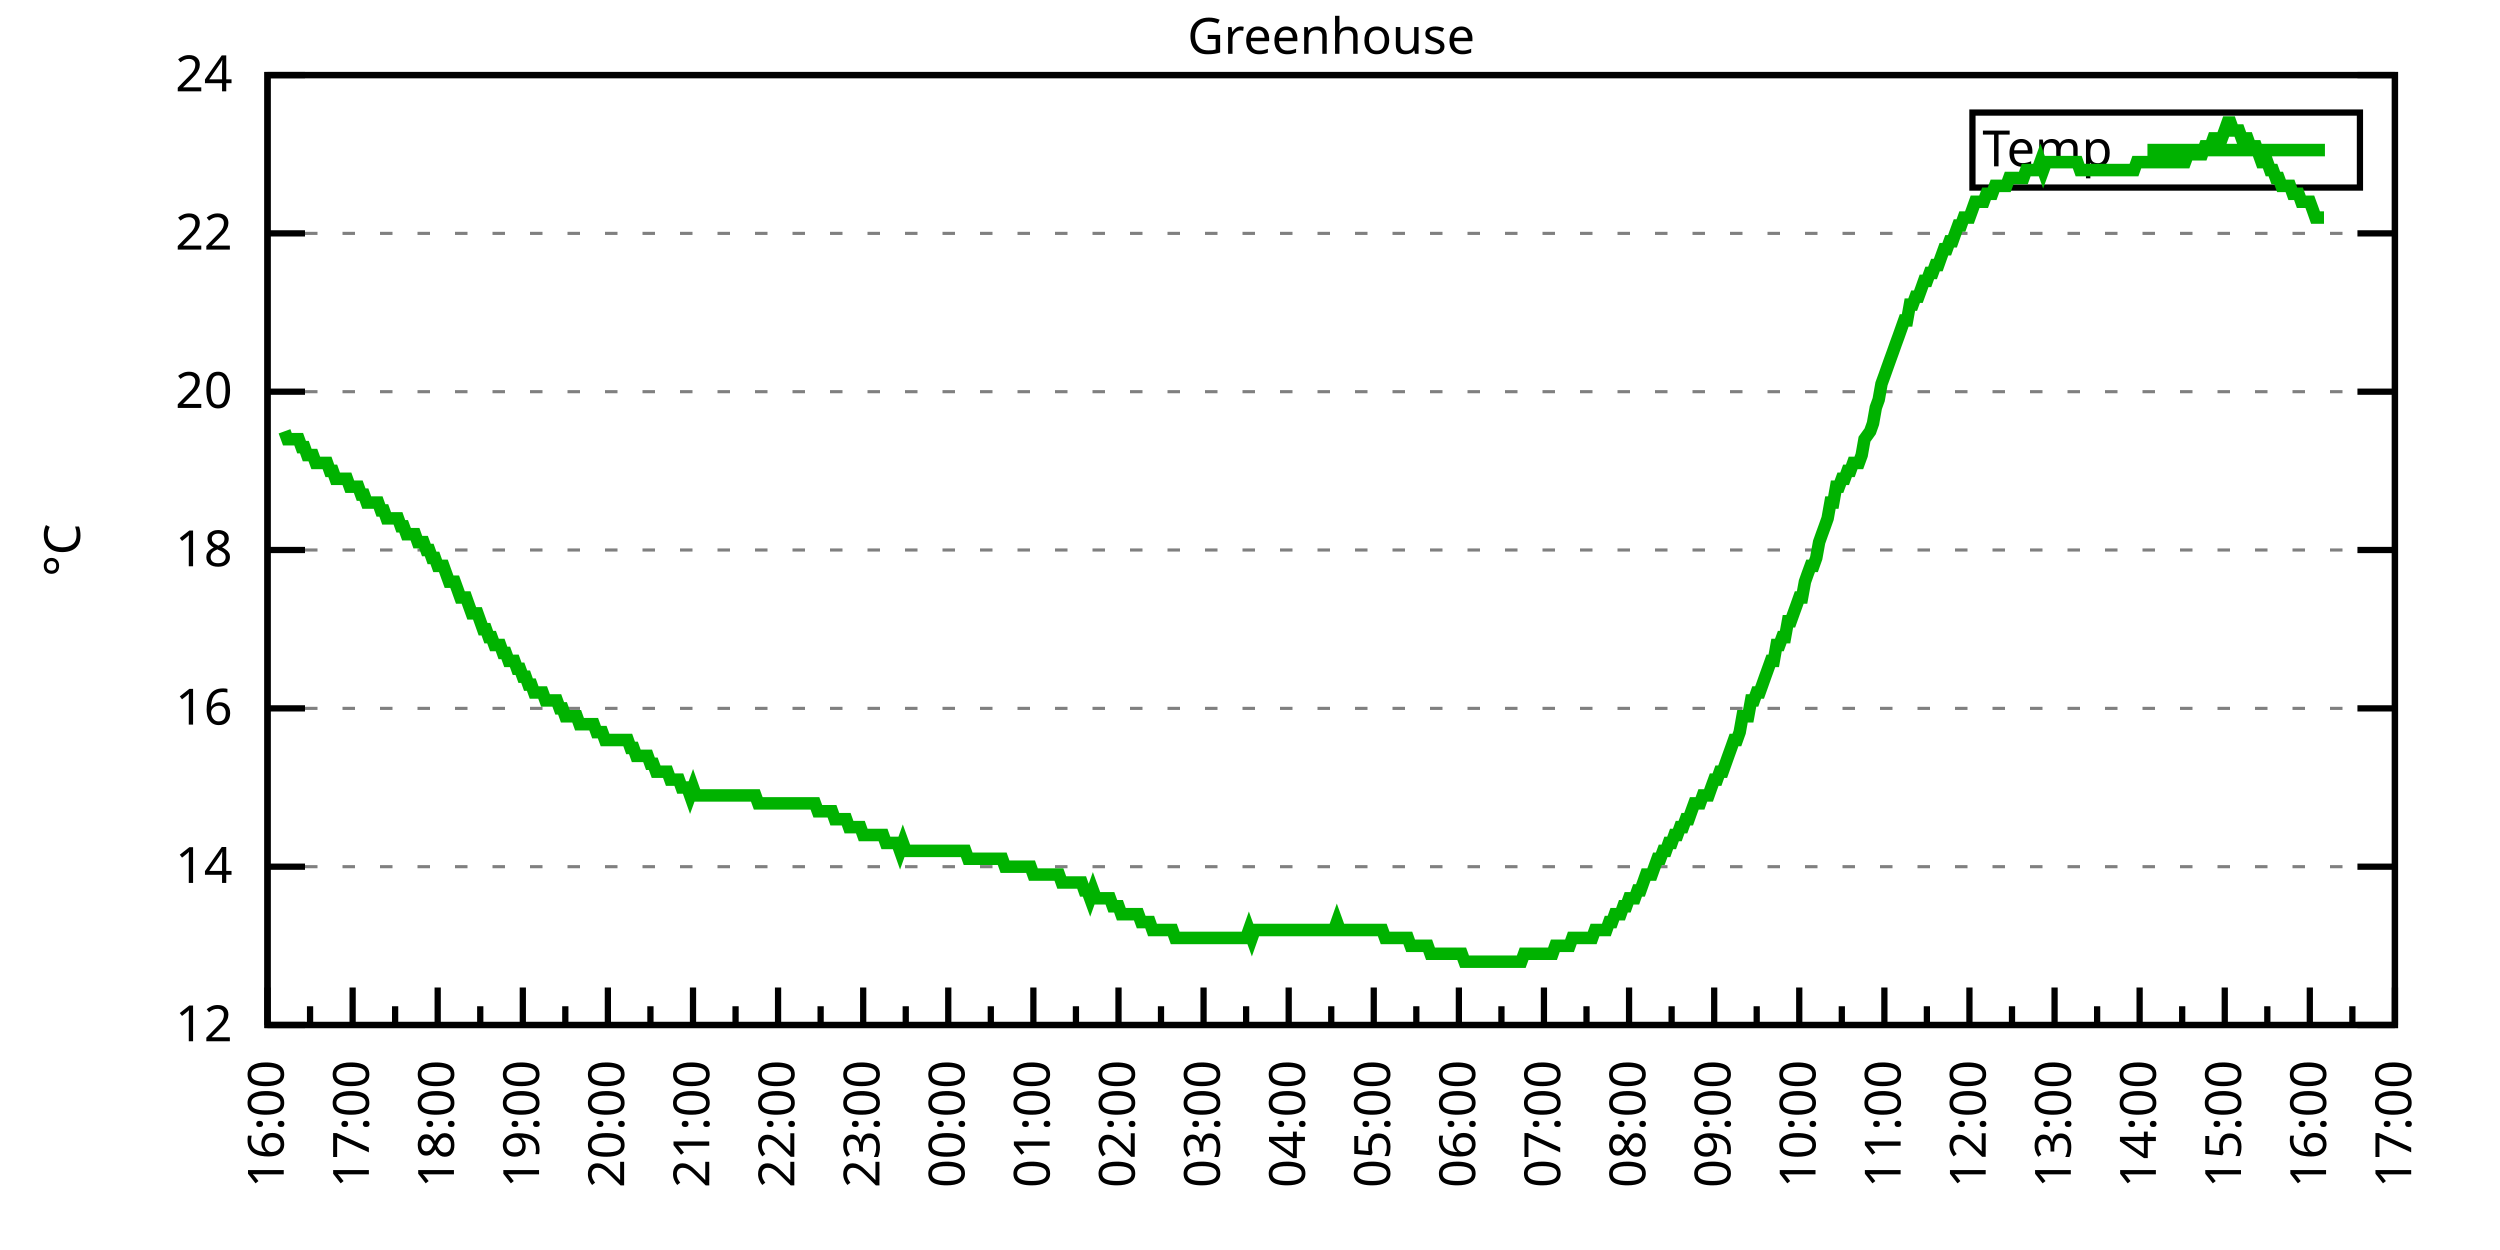
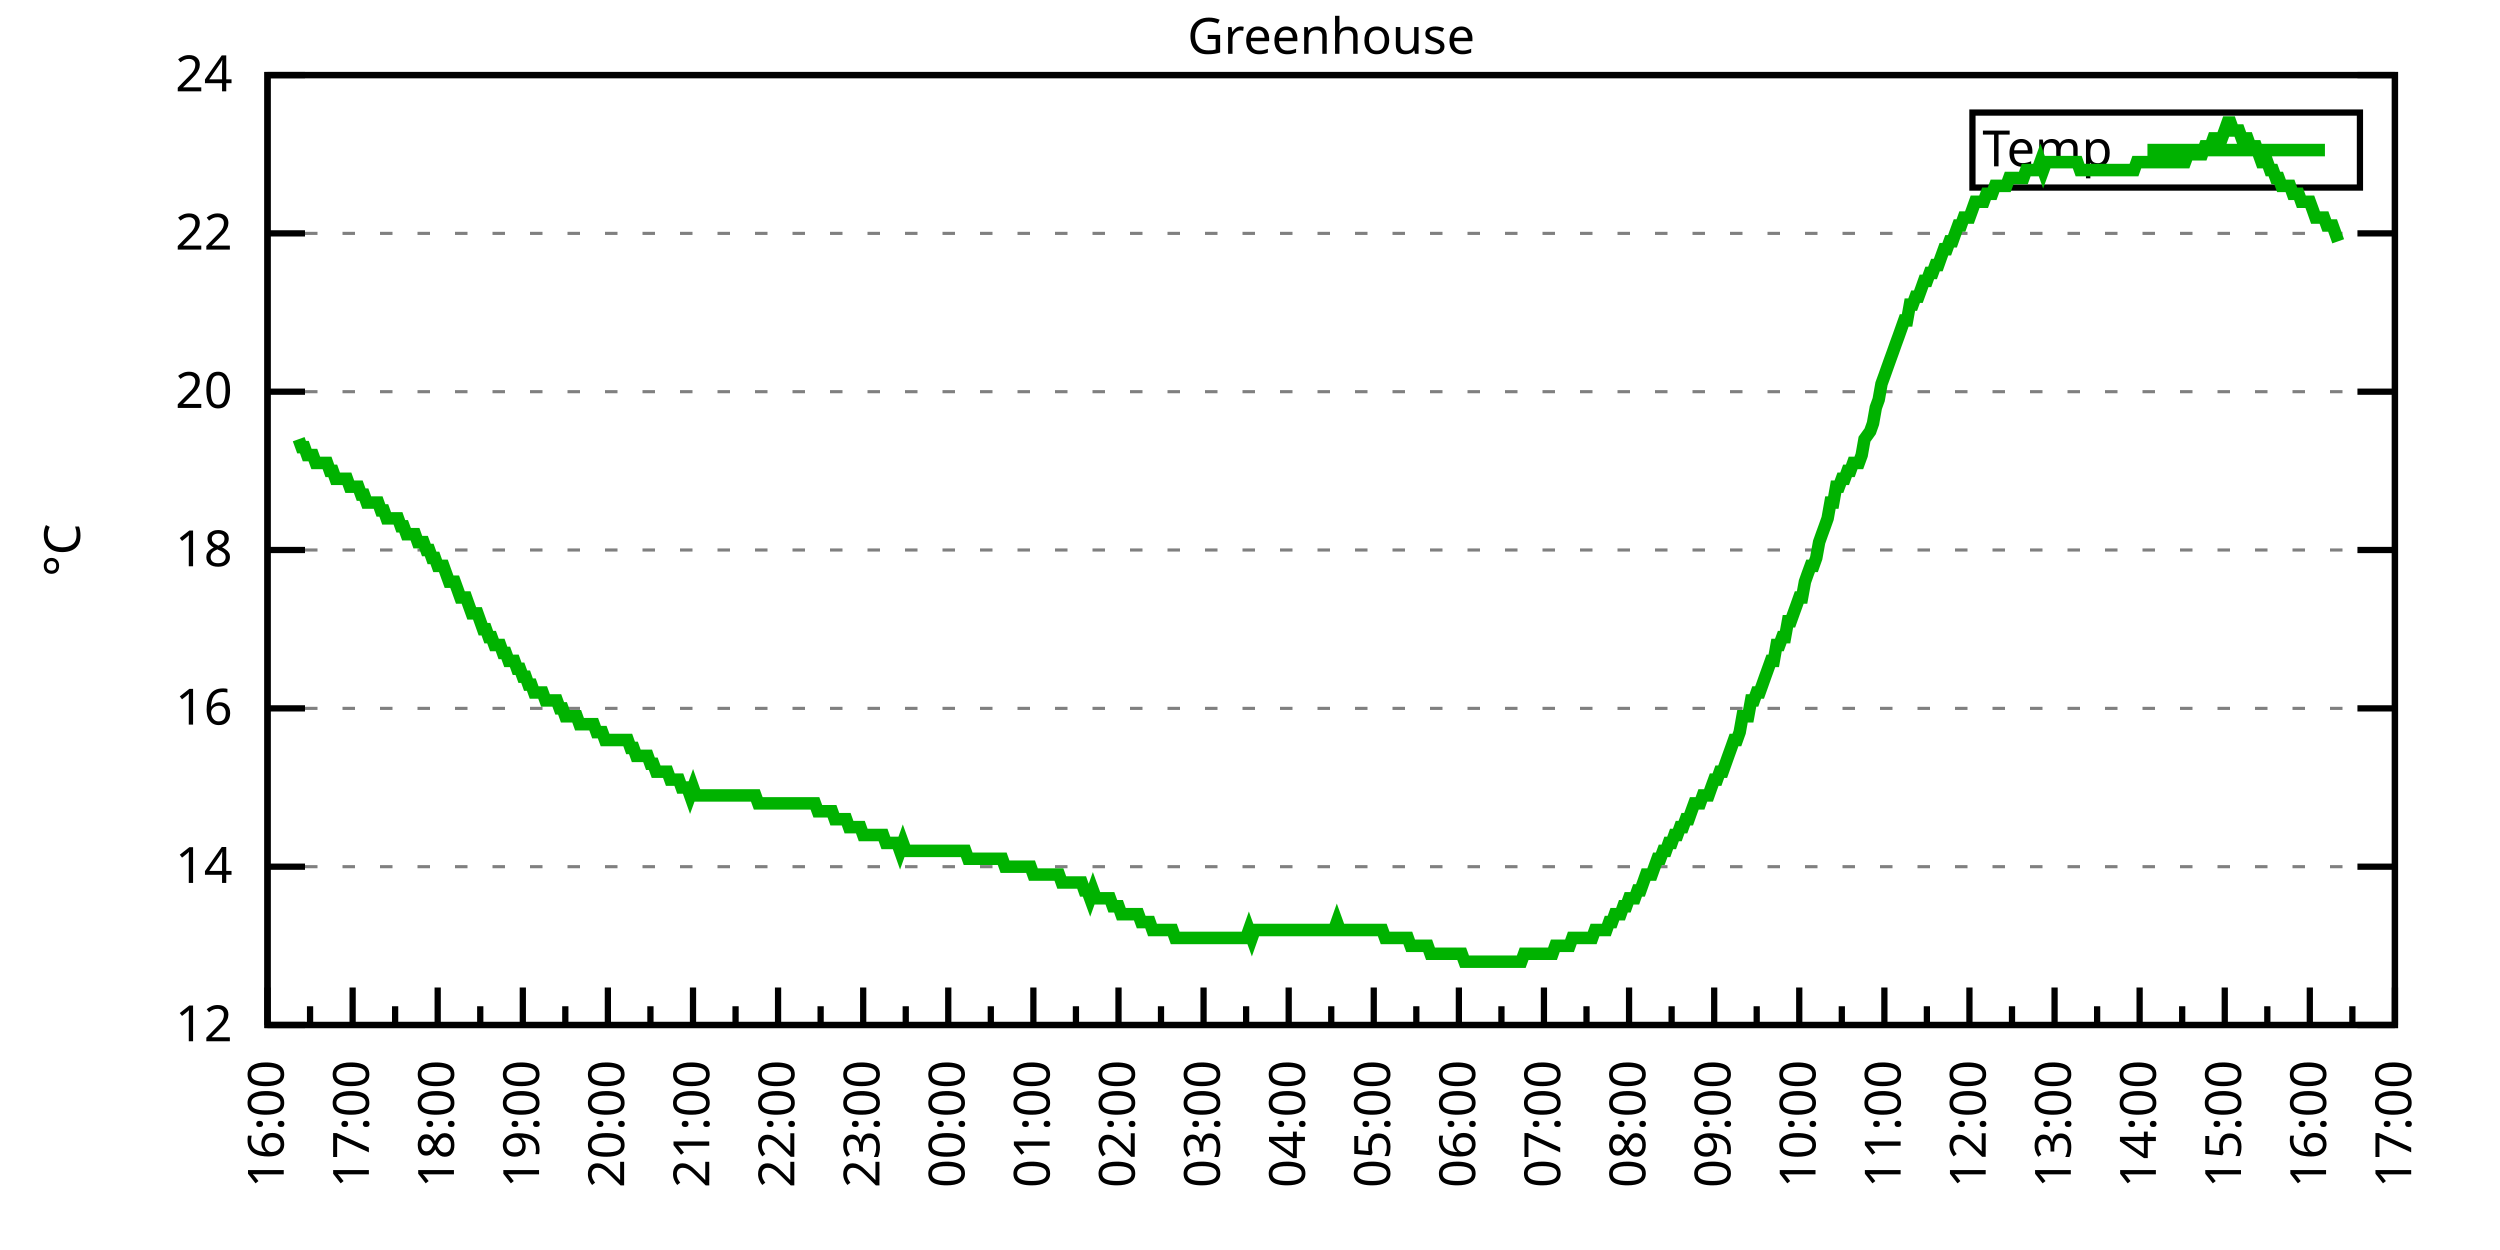
<svg xmlns="http://www.w3.org/2000/svg" xmlns:xlink="http://www.w3.org/1999/xlink" width="400" height="200" viewBox="0 0 400 200">
  <g id="gnuplot_canvas">
    <rect x="0" y="0" width="400" height="200" fill="none" />
    <defs>
      <circle id="gpDot" r="0.5" stroke-width="0.5" stroke="currentColor" />
      <path id="gpPt0" stroke-width="0.333" stroke="currentColor" d="M-1,0 h2 M0,-1 v2" />
      <path id="gpPt1" stroke-width="0.333" stroke="currentColor" d="M-1,-1 L1,1 M1,-1 L-1,1" />
      <path id="gpPt2" stroke-width="0.333" stroke="currentColor" d="M-1,0 L1,0 M0,-1 L0,1 M-1,-1 L1,1 M-1,1 L1,-1" />
      <rect id="gpPt3" stroke-width="0.333" stroke="currentColor" x="-1" y="-1" width="2" height="2" />
      <rect id="gpPt4" stroke-width="0.333" stroke="currentColor" fill="currentColor" x="-1" y="-1" width="2" height="2" />
      <circle id="gpPt5" stroke-width="0.333" stroke="currentColor" cx="0" cy="0" r="1" />
      <use xlink:href="#gpPt5" id="gpPt6" fill="currentColor" stroke="none" />
      <path id="gpPt7" stroke-width="0.333" stroke="currentColor" d="M0,-1.33 L-1.33,0.67 L1.33,0.67 z" />
      <use xlink:href="#gpPt7" id="gpPt8" fill="currentColor" stroke="none" />
      <use xlink:href="#gpPt7" id="gpPt9" stroke="currentColor" transform="rotate(180)" />
      <use xlink:href="#gpPt9" id="gpPt10" fill="currentColor" stroke="none" />
      <use xlink:href="#gpPt3" id="gpPt11" stroke="currentColor" transform="rotate(45)" />
      <use xlink:href="#gpPt11" id="gpPt12" fill="currentColor" stroke="none" />
      <path id="gpPt13" stroke-width="0.333" stroke="currentColor" d="M0,1.330 L1.265,0.411 L0.782,-1.067 L-0.782,-1.076 L-1.265,0.411 z" />
      <use xlink:href="#gpPt13" id="gpPt14" fill="currentColor" stroke="none" />
      <filter id="textbox" filterUnits="objectBoundingBox" x="0" y="0" height="1" width="1">
        <feFlood flood-color="white" flood-opacity="1" result="bgnd" />
        <feComposite in="SourceGraphic" in2="bgnd" operator="atop" />
      </filter>
      <filter id="greybox" filterUnits="objectBoundingBox" x="0" y="0" height="1" width="1">
        <feFlood flood-color="lightgrey" flood-opacity="1" result="grey" />
        <feComposite in="SourceGraphic" in2="grey" operator="atop" />
      </filter>
    </defs>
    <g fill="none" color="white" stroke="currentColor" stroke-width="1.00" stroke-linecap="butt" stroke-linejoin="miter">
</g>
    <g fill="none" color="black" stroke="currentColor" stroke-width="1.00" stroke-linecap="butt" stroke-linejoin="miter">
      <g stroke="none" shape-rendering="crispEdges">
        <polygon fill="rgb(255, 255, 255)" points="42.80,164.00 383.18,164.00 383.18,12.02 42.80,12.02 " />
      </g>
    </g>
    <g fill="none" color="black" stroke="currentColor" stroke-width="1.00" stroke-linecap="butt" stroke-linejoin="miter">
</g>
    <g fill="none" color="black" stroke="black" stroke-width="0.50" stroke-linecap="butt" stroke-linejoin="miter">
</g>
    <g fill="none" color="gray" stroke="currentColor" stroke-width="0.50" stroke-linecap="butt" stroke-linejoin="miter">
      <path stroke="gray" stroke-dasharray="2,4" class="gridline" d="M42.80,164.00 L383.19,164.00  " />
    </g>
    <g fill="none" color="gray" stroke="gray" stroke-width="1.00" stroke-linecap="butt" stroke-linejoin="miter">
</g>
    <g fill="none" color="black" stroke="currentColor" stroke-width="1.00" stroke-linecap="butt" stroke-linejoin="miter">
      <path stroke="black" d="M42.80,164.00 L48.80,164.00 M383.19,164.00 L377.19,164.00  " />
      <g transform="translate(37.20,166.60)" stroke="none" fill="black" font-family="Sans" font-size="8.00" text-anchor="end">
        <text>
          <tspan font-family="Sans"> 12</tspan>
        </text>
      </g>
    </g>
    <g fill="none" color="black" stroke="currentColor" stroke-width="1.00" stroke-linecap="butt" stroke-linejoin="miter">
</g>
    <g fill="none" color="black" stroke="black" stroke-width="0.50" stroke-linecap="butt" stroke-linejoin="miter">
</g>
    <g fill="none" color="gray" stroke="currentColor" stroke-width="0.50" stroke-linecap="butt" stroke-linejoin="miter">
      <path stroke="gray" stroke-dasharray="2,4" class="gridline" d="M42.80,138.67 L383.19,138.67  " />
    </g>
    <g fill="none" color="gray" stroke="gray" stroke-width="1.00" stroke-linecap="butt" stroke-linejoin="miter">
</g>
    <g fill="none" color="black" stroke="currentColor" stroke-width="1.00" stroke-linecap="butt" stroke-linejoin="miter">
      <path stroke="black" d="M42.80,138.67 L48.80,138.67 M383.19,138.67 L377.19,138.67  " />
      <g transform="translate(37.20,141.27)" stroke="none" fill="black" font-family="Sans" font-size="8.00" text-anchor="end">
        <text>
          <tspan font-family="Sans"> 14</tspan>
        </text>
      </g>
    </g>
    <g fill="none" color="black" stroke="currentColor" stroke-width="1.00" stroke-linecap="butt" stroke-linejoin="miter">
</g>
    <g fill="none" color="black" stroke="black" stroke-width="0.50" stroke-linecap="butt" stroke-linejoin="miter">
</g>
    <g fill="none" color="gray" stroke="currentColor" stroke-width="0.50" stroke-linecap="butt" stroke-linejoin="miter">
      <path stroke="gray" stroke-dasharray="2,4" class="gridline" d="M42.80,113.34 L383.19,113.34  " />
    </g>
    <g fill="none" color="gray" stroke="gray" stroke-width="1.00" stroke-linecap="butt" stroke-linejoin="miter">
</g>
    <g fill="none" color="black" stroke="currentColor" stroke-width="1.00" stroke-linecap="butt" stroke-linejoin="miter">
      <path stroke="black" d="M42.80,113.34 L48.80,113.34 M383.19,113.34 L377.19,113.34  " />
      <g transform="translate(37.20,115.94)" stroke="none" fill="black" font-family="Sans" font-size="8.00" text-anchor="end">
        <text>
          <tspan font-family="Sans"> 16</tspan>
        </text>
      </g>
    </g>
    <g fill="none" color="black" stroke="currentColor" stroke-width="1.00" stroke-linecap="butt" stroke-linejoin="miter">
</g>
    <g fill="none" color="black" stroke="black" stroke-width="0.50" stroke-linecap="butt" stroke-linejoin="miter">
</g>
    <g fill="none" color="gray" stroke="currentColor" stroke-width="0.50" stroke-linecap="butt" stroke-linejoin="miter">
      <path stroke="gray" stroke-dasharray="2,4" class="gridline" d="M42.80,88.00 L383.19,88.00  " />
    </g>
    <g fill="none" color="gray" stroke="gray" stroke-width="1.00" stroke-linecap="butt" stroke-linejoin="miter">
</g>
    <g fill="none" color="black" stroke="currentColor" stroke-width="1.00" stroke-linecap="butt" stroke-linejoin="miter">
      <path stroke="black" d="M42.80,88.00 L48.80,88.00 M383.19,88.00 L377.19,88.00  " />
      <g transform="translate(37.20,90.60)" stroke="none" fill="black" font-family="Sans" font-size="8.00" text-anchor="end">
        <text>
          <tspan font-family="Sans"> 18</tspan>
        </text>
      </g>
    </g>
    <g fill="none" color="black" stroke="currentColor" stroke-width="1.00" stroke-linecap="butt" stroke-linejoin="miter">
</g>
    <g fill="none" color="black" stroke="black" stroke-width="0.50" stroke-linecap="butt" stroke-linejoin="miter">
</g>
    <g fill="none" color="gray" stroke="currentColor" stroke-width="0.50" stroke-linecap="butt" stroke-linejoin="miter">
      <path stroke="gray" stroke-dasharray="2,4" class="gridline" d="M42.80,62.67 L383.19,62.67  " />
    </g>
    <g fill="none" color="gray" stroke="gray" stroke-width="1.00" stroke-linecap="butt" stroke-linejoin="miter">
</g>
    <g fill="none" color="black" stroke="currentColor" stroke-width="1.00" stroke-linecap="butt" stroke-linejoin="miter">
      <path stroke="black" d="M42.80,62.67 L48.80,62.67 M383.19,62.67 L377.19,62.67  " />
      <g transform="translate(37.20,65.27)" stroke="none" fill="black" font-family="Sans" font-size="8.00" text-anchor="end">
        <text>
          <tspan font-family="Sans"> 20</tspan>
        </text>
      </g>
    </g>
    <g fill="none" color="black" stroke="currentColor" stroke-width="1.00" stroke-linecap="butt" stroke-linejoin="miter">
</g>
    <g fill="none" color="black" stroke="black" stroke-width="0.50" stroke-linecap="butt" stroke-linejoin="miter">
</g>
    <g fill="none" color="gray" stroke="currentColor" stroke-width="0.50" stroke-linecap="butt" stroke-linejoin="miter">
      <path stroke="gray" stroke-dasharray="2,4" class="gridline" d="M42.80,37.34 L383.19,37.34  " />
    </g>
    <g fill="none" color="gray" stroke="gray" stroke-width="1.00" stroke-linecap="butt" stroke-linejoin="miter">
</g>
    <g fill="none" color="black" stroke="currentColor" stroke-width="1.00" stroke-linecap="butt" stroke-linejoin="miter">
      <path stroke="black" d="M42.80,37.34 L48.80,37.34 M383.19,37.34 L377.19,37.34  " />
      <g transform="translate(37.20,39.94)" stroke="none" fill="black" font-family="Sans" font-size="8.00" text-anchor="end">
        <text>
          <tspan font-family="Sans"> 22</tspan>
        </text>
      </g>
    </g>
    <g fill="none" color="black" stroke="currentColor" stroke-width="1.00" stroke-linecap="butt" stroke-linejoin="miter">
</g>
    <g fill="none" color="black" stroke="black" stroke-width="0.50" stroke-linecap="butt" stroke-linejoin="miter">
</g>
    <g fill="none" color="gray" stroke="currentColor" stroke-width="0.50" stroke-linecap="butt" stroke-linejoin="miter">
      <path stroke="gray" stroke-dasharray="2,4" class="gridline" d="M42.80,12.01 L383.19,12.01  " />
    </g>
    <g fill="none" color="gray" stroke="gray" stroke-width="1.00" stroke-linecap="butt" stroke-linejoin="miter">
</g>
    <g fill="none" color="black" stroke="currentColor" stroke-width="1.00" stroke-linecap="butt" stroke-linejoin="miter">
      <path stroke="black" d="M42.80,12.01 L48.80,12.01 M383.19,12.01 L377.19,12.01  " />
      <g transform="translate(37.20,14.61)" stroke="none" fill="black" font-family="Sans" font-size="8.00" text-anchor="end">
        <text>
          <tspan font-family="Sans"> 24</tspan>
        </text>
      </g>
    </g>
    <g fill="none" color="black" stroke="currentColor" stroke-width="1.00" stroke-linecap="butt" stroke-linejoin="miter">
      <path stroke="black" d="M42.80,164.00 L42.80,158.00  " />
      <g transform="translate(45.40,169.60) rotate(270)" stroke="none" fill="black" font-family="Sans" font-size="8.00" text-anchor="end">
        <text>
          <tspan font-family="Sans">16:00</tspan>
        </text>
      </g>
    </g>
    <g fill="none" color="black" stroke="currentColor" stroke-width="1.00" stroke-linecap="butt" stroke-linejoin="miter">
      <path stroke="black" d="M49.61,164.00 L49.61,161.00 M56.42,164.00 L56.42,158.00  " />
      <g transform="translate(59.02,169.60) rotate(270)" stroke="none" fill="black" font-family="Sans" font-size="8.00" text-anchor="end">
        <text>
          <tspan font-family="Sans">17:00</tspan>
        </text>
      </g>
    </g>
    <g fill="none" color="black" stroke="currentColor" stroke-width="1.00" stroke-linecap="butt" stroke-linejoin="miter">
      <path stroke="black" d="M63.22,164.00 L63.22,161.00 M70.03,164.00 L70.03,158.00  " />
      <g transform="translate(72.63,169.60) rotate(270)" stroke="none" fill="black" font-family="Sans" font-size="8.00" text-anchor="end">
        <text>
          <tspan font-family="Sans">18:00</tspan>
        </text>
      </g>
    </g>
    <g fill="none" color="black" stroke="currentColor" stroke-width="1.00" stroke-linecap="butt" stroke-linejoin="miter">
      <path stroke="black" d="M76.84,164.00 L76.84,161.00 M83.65,164.00 L83.65,158.00  " />
      <g transform="translate(86.25,169.60) rotate(270)" stroke="none" fill="black" font-family="Sans" font-size="8.00" text-anchor="end">
        <text>
          <tspan font-family="Sans">19:00</tspan>
        </text>
      </g>
    </g>
    <g fill="none" color="black" stroke="currentColor" stroke-width="1.00" stroke-linecap="butt" stroke-linejoin="miter">
      <path stroke="black" d="M90.45,164.00 L90.45,161.00 M97.26,164.00 L97.26,158.00  " />
      <g transform="translate(99.86,169.60) rotate(270)" stroke="none" fill="black" font-family="Sans" font-size="8.00" text-anchor="end">
        <text>
          <tspan font-family="Sans">20:00</tspan>
        </text>
      </g>
    </g>
    <g fill="none" color="black" stroke="currentColor" stroke-width="1.00" stroke-linecap="butt" stroke-linejoin="miter">
      <path stroke="black" d="M104.07,164.00 L104.07,161.00 M110.88,164.00 L110.88,158.00  " />
      <g transform="translate(113.48,169.60) rotate(270)" stroke="none" fill="black" font-family="Sans" font-size="8.00" text-anchor="end">
        <text>
          <tspan font-family="Sans">21:00</tspan>
        </text>
      </g>
    </g>
    <g fill="none" color="black" stroke="currentColor" stroke-width="1.00" stroke-linecap="butt" stroke-linejoin="miter">
      <path stroke="black" d="M117.69,164.00 L117.69,161.00 M124.49,164.00 L124.49,158.00  " />
      <g transform="translate(127.09,169.60) rotate(270)" stroke="none" fill="black" font-family="Sans" font-size="8.00" text-anchor="end">
        <text>
          <tspan font-family="Sans">22:00</tspan>
        </text>
      </g>
    </g>
    <g fill="none" color="black" stroke="currentColor" stroke-width="1.00" stroke-linecap="butt" stroke-linejoin="miter">
      <path stroke="black" d="M131.30,164.00 L131.30,161.00 M138.11,164.00 L138.11,158.00  " />
      <g transform="translate(140.71,169.60) rotate(270)" stroke="none" fill="black" font-family="Sans" font-size="8.00" text-anchor="end">
        <text>
          <tspan font-family="Sans">23:00</tspan>
        </text>
      </g>
    </g>
    <g fill="none" color="black" stroke="currentColor" stroke-width="1.00" stroke-linecap="butt" stroke-linejoin="miter">
      <path stroke="black" d="M144.92,164.00 L144.92,161.00 M151.72,164.00 L151.72,158.00  " />
      <g transform="translate(154.32,169.60) rotate(270)" stroke="none" fill="black" font-family="Sans" font-size="8.00" text-anchor="end">
        <text>
          <tspan font-family="Sans">00:00</tspan>
        </text>
      </g>
    </g>
    <g fill="none" color="black" stroke="currentColor" stroke-width="1.00" stroke-linecap="butt" stroke-linejoin="miter">
      <path stroke="black" d="M158.53,164.00 L158.53,161.00 M165.34,164.00 L165.34,158.00  " />
      <g transform="translate(167.94,169.60) rotate(270)" stroke="none" fill="black" font-family="Sans" font-size="8.00" text-anchor="end">
        <text>
          <tspan font-family="Sans">01:00</tspan>
        </text>
      </g>
    </g>
    <g fill="none" color="black" stroke="currentColor" stroke-width="1.00" stroke-linecap="butt" stroke-linejoin="miter">
      <path stroke="black" d="M172.15,164.00 L172.15,161.00 M178.96,164.00 L178.96,158.00  " />
      <g transform="translate(181.56,169.60) rotate(270)" stroke="none" fill="black" font-family="Sans" font-size="8.00" text-anchor="end">
        <text>
          <tspan font-family="Sans">02:00</tspan>
        </text>
      </g>
    </g>
    <g fill="none" color="black" stroke="currentColor" stroke-width="1.00" stroke-linecap="butt" stroke-linejoin="miter">
      <path stroke="black" d="M185.76,164.00 L185.76,161.00 M192.57,164.00 L192.57,158.00  " />
      <g transform="translate(195.17,169.60) rotate(270)" stroke="none" fill="black" font-family="Sans" font-size="8.00" text-anchor="end">
        <text>
          <tspan font-family="Sans">03:00</tspan>
        </text>
      </g>
    </g>
    <g fill="none" color="black" stroke="currentColor" stroke-width="1.00" stroke-linecap="butt" stroke-linejoin="miter">
      <path stroke="black" d="M199.38,164.00 L199.38,161.00 M206.19,164.00 L206.19,158.00  " />
      <g transform="translate(208.79,169.60) rotate(270)" stroke="none" fill="black" font-family="Sans" font-size="8.00" text-anchor="end">
        <text>
          <tspan font-family="Sans">04:00</tspan>
        </text>
      </g>
    </g>
    <g fill="none" color="black" stroke="currentColor" stroke-width="1.00" stroke-linecap="butt" stroke-linejoin="miter">
      <path stroke="black" d="M213.00,164.00 L213.00,161.00 M219.80,164.00 L219.80,158.00  " />
      <g transform="translate(222.40,169.60) rotate(270)" stroke="none" fill="black" font-family="Sans" font-size="8.00" text-anchor="end">
        <text>
          <tspan font-family="Sans">05:00</tspan>
        </text>
      </g>
    </g>
    <g fill="none" color="black" stroke="currentColor" stroke-width="1.00" stroke-linecap="butt" stroke-linejoin="miter">
      <path stroke="black" d="M226.61,164.00 L226.61,161.00 M233.42,164.00 L233.42,158.00  " />
      <g transform="translate(236.02,169.60) rotate(270)" stroke="none" fill="black" font-family="Sans" font-size="8.00" text-anchor="end">
        <text>
          <tspan font-family="Sans">06:00</tspan>
        </text>
      </g>
    </g>
    <g fill="none" color="black" stroke="currentColor" stroke-width="1.00" stroke-linecap="butt" stroke-linejoin="miter">
      <path stroke="black" d="M240.23,164.00 L240.23,161.00 M247.03,164.00 L247.03,158.00  " />
      <g transform="translate(249.63,169.60) rotate(270)" stroke="none" fill="black" font-family="Sans" font-size="8.00" text-anchor="end">
        <text>
          <tspan font-family="Sans">07:00</tspan>
        </text>
      </g>
    </g>
    <g fill="none" color="black" stroke="currentColor" stroke-width="1.00" stroke-linecap="butt" stroke-linejoin="miter">
      <path stroke="black" d="M253.84,164.00 L253.84,161.00 M260.65,164.00 L260.65,158.00  " />
      <g transform="translate(263.25,169.60) rotate(270)" stroke="none" fill="black" font-family="Sans" font-size="8.00" text-anchor="end">
        <text>
          <tspan font-family="Sans">08:00</tspan>
        </text>
      </g>
    </g>
    <g fill="none" color="black" stroke="currentColor" stroke-width="1.00" stroke-linecap="butt" stroke-linejoin="miter">
      <path stroke="black" d="M267.46,164.00 L267.46,161.00 M274.27,164.00 L274.27,158.00  " />
      <g transform="translate(276.87,169.60) rotate(270)" stroke="none" fill="black" font-family="Sans" font-size="8.00" text-anchor="end">
        <text>
          <tspan font-family="Sans">09:00</tspan>
        </text>
      </g>
    </g>
    <g fill="none" color="black" stroke="currentColor" stroke-width="1.00" stroke-linecap="butt" stroke-linejoin="miter">
      <path stroke="black" d="M281.07,164.00 L281.07,161.00 M287.88,164.00 L287.88,158.00  " />
      <g transform="translate(290.48,169.60) rotate(270)" stroke="none" fill="black" font-family="Sans" font-size="8.00" text-anchor="end">
        <text>
          <tspan font-family="Sans">10:00</tspan>
        </text>
      </g>
    </g>
    <g fill="none" color="black" stroke="currentColor" stroke-width="1.00" stroke-linecap="butt" stroke-linejoin="miter">
      <path stroke="black" d="M294.69,164.00 L294.69,161.00 M301.50,164.00 L301.50,158.00  " />
      <g transform="translate(304.10,169.60) rotate(270)" stroke="none" fill="black" font-family="Sans" font-size="8.00" text-anchor="end">
        <text>
          <tspan font-family="Sans">11:00</tspan>
        </text>
      </g>
    </g>
    <g fill="none" color="black" stroke="currentColor" stroke-width="1.00" stroke-linecap="butt" stroke-linejoin="miter">
      <path stroke="black" d="M308.30,164.00 L308.30,161.00 M315.11,164.00 L315.11,158.00  " />
      <g transform="translate(317.71,169.60) rotate(270)" stroke="none" fill="black" font-family="Sans" font-size="8.00" text-anchor="end">
        <text>
          <tspan font-family="Sans">12:00</tspan>
        </text>
      </g>
    </g>
    <g fill="none" color="black" stroke="currentColor" stroke-width="1.00" stroke-linecap="butt" stroke-linejoin="miter">
      <path stroke="black" d="M321.92,164.00 L321.92,161.00 M328.73,164.00 L328.73,158.00  " />
      <g transform="translate(331.33,169.60) rotate(270)" stroke="none" fill="black" font-family="Sans" font-size="8.00" text-anchor="end">
        <text>
          <tspan font-family="Sans">13:00</tspan>
        </text>
      </g>
    </g>
    <g fill="none" color="black" stroke="currentColor" stroke-width="1.00" stroke-linecap="butt" stroke-linejoin="miter">
      <path stroke="black" d="M335.54,164.00 L335.54,161.00 M342.34,164.00 L342.34,158.00  " />
      <g transform="translate(344.94,169.60) rotate(270)" stroke="none" fill="black" font-family="Sans" font-size="8.00" text-anchor="end">
        <text>
          <tspan font-family="Sans">14:00</tspan>
        </text>
      </g>
    </g>
    <g fill="none" color="black" stroke="currentColor" stroke-width="1.00" stroke-linecap="butt" stroke-linejoin="miter">
      <path stroke="black" d="M349.15,164.00 L349.15,161.00 M355.96,164.00 L355.96,158.00  " />
      <g transform="translate(358.56,169.60) rotate(270)" stroke="none" fill="black" font-family="Sans" font-size="8.00" text-anchor="end">
        <text>
          <tspan font-family="Sans">15:00</tspan>
        </text>
      </g>
    </g>
    <g fill="none" color="black" stroke="currentColor" stroke-width="1.00" stroke-linecap="butt" stroke-linejoin="miter">
      <path stroke="black" d="M362.77,164.00 L362.77,161.00 M369.57,164.00 L369.57,158.00  " />
      <g transform="translate(372.17,169.60) rotate(270)" stroke="none" fill="black" font-family="Sans" font-size="8.00" text-anchor="end">
        <text>
          <tspan font-family="Sans">16:00</tspan>
        </text>
      </g>
    </g>
    <g fill="none" color="black" stroke="currentColor" stroke-width="1.00" stroke-linecap="butt" stroke-linejoin="miter">
      <path stroke="black" d="M376.38,164.00 L376.38,161.00 M383.19,164.00 L383.19,158.00  " />
      <g transform="translate(385.79,169.60) rotate(270)" stroke="none" fill="black" font-family="Sans" font-size="8.00" text-anchor="end">
        <text>
          <tspan font-family="Sans">17:00</tspan>
        </text>
      </g>
    </g>
    <g fill="none" color="black" stroke="currentColor" stroke-width="1.00" stroke-linecap="butt" stroke-linejoin="miter">
</g>
    <g fill="none" color="black" stroke="currentColor" stroke-width="1.00" stroke-linecap="butt" stroke-linejoin="miter">
      <path stroke="black" d="M42.80,12.01 L42.80,164.00 L383.19,164.00 L383.19,12.01 L42.80,12.01 Z  " />
    </g>
    <g fill="none" color="black" stroke="currentColor" stroke-width="1.00" stroke-linecap="butt" stroke-linejoin="miter">
      <g transform="translate(12.80,88.01) rotate(270)" stroke="none" fill="black" font-family="Sans" font-size="8.00" text-anchor="middle">
        <text>
          <tspan font-family="Sans">°C</tspan>
        </text>
      </g>
    </g>
    <g fill="none" color="black" stroke="currentColor" stroke-width="1.00" stroke-linecap="butt" stroke-linejoin="miter">
</g>
    <g fill="none" color="black" stroke="currentColor" stroke-width="1.00" stroke-linecap="butt" stroke-linejoin="miter">
      <path stroke="black" d="M315.59,30.01 L315.59,18.01 L377.59,18.01 L377.59,30.01 L315.59,30.01 Z  " />
    </g>
    <g id="Greenhouse_plot_1">
      <g fill="none" color="white" stroke="black" stroke-width="2.00" stroke-linecap="butt" stroke-linejoin="miter">
</g>
      <g fill="none" color="black" stroke="currentColor" stroke-width="2.00" stroke-linecap="butt" stroke-linejoin="miter">
        <g transform="translate(337.99,26.61)" stroke="none" fill="black" font-family="Sans" font-size="8.00" text-anchor="end">
          <text>
            <tspan font-family="Sans">Temp</tspan>
          </text>
        </g>
      </g>
      <g fill="none" color="black" stroke="currentColor" stroke-width="2.00" stroke-linecap="butt" stroke-linejoin="miter">
-         <path stroke="rgb(  0, 178,   0)" d="M343.59,24.01 L371.99,24.01 M45.52,69.01 L45.98,70.27 L46.43,70.27 L46.88,70.27 L47.34,70.27 L47.79,70.27   L48.25,71.54 L48.70,71.54 L49.15,72.81 L49.61,72.81 L50.06,72.81 L50.52,74.07 L50.97,74.07 L51.42,74.07   L51.88,74.07 L52.33,74.07 L52.78,75.34 L53.24,75.34 L53.69,76.61 L54.15,76.61 L54.60,76.61 L55.05,76.61   L55.51,76.61 L55.96,77.87 L56.42,77.87 L56.87,77.87 L57.32,77.87 L57.78,79.14 L58.23,79.14 L58.68,80.41   L59.14,80.41 L59.59,80.41 L60.05,80.41 L60.50,80.41 L60.95,81.67 L61.41,81.67 L61.86,82.94 L62.32,82.94   L62.77,82.94 L63.22,82.94 L63.68,82.94 L64.13,84.21 L64.58,84.21 L65.04,85.47 L65.49,85.47 L65.95,85.47   L66.40,85.47 L66.85,86.74 L67.31,86.74 L67.76,86.74 L68.22,88.00 L68.67,88.00 L69.12,89.27 L69.58,89.27   L70.03,90.54 L70.49,90.54 L70.94,90.54 L71.39,91.80 L71.85,93.07 L72.30,93.07 L72.75,93.07 L73.21,94.34   L73.66,95.60 L74.12,95.60 L74.57,95.60 L75.02,96.87 L75.48,98.14 L75.93,98.14 L76.39,98.14 L76.84,99.40   L77.29,100.67 L77.75,100.67 L78.20,101.94 L78.65,101.94 L79.11,103.20 L79.56,103.20 L80.02,103.20 L80.47,104.47   L80.92,104.47 L81.38,105.74 L81.83,105.74 L82.29,105.74 L82.74,107.00 L83.19,107.00 L83.65,108.27 L84.10,108.27   L84.55,109.54 L85.01,109.54 L85.46,110.80 L85.92,110.80 L86.37,110.80 L86.82,110.80 L87.28,112.07 L87.73,112.07   L88.19,112.07 L88.64,112.07 L89.09,112.07 L89.55,113.34 L90.00,113.34 L90.45,114.60 L90.91,114.60 L91.36,114.60   L91.82,114.60 L92.27,114.60 L92.72,115.87 L93.18,115.87 L93.63,115.87 L94.09,115.87 L94.54,115.87 L94.99,115.87   L95.45,117.14 L95.90,117.14 L96.35,117.14 L96.81,118.40 L97.26,118.40 L97.72,118.40 L98.17,118.40 L98.62,118.40   L99.08,118.40 L99.53,118.40 L99.99,118.40 L100.44,118.40 L100.89,119.67 L101.35,119.67 L101.80,120.94 L102.25,120.94   L102.71,120.94 L103.16,120.94 L103.62,120.94 L104.07,122.20 L104.52,122.20 L104.98,123.47 L105.43,123.47 L105.89,123.47   L106.34,123.47 L106.79,123.47 L107.25,124.74 L107.70,124.74 L108.15,124.74 L108.61,124.74 L109.06,126.00 L109.52,126.00   L109.97,126.00 L110.42,127.27 L110.88,126.00 L111.33,127.27 L111.79,127.27 L112.24,127.27 L112.69,127.27 L113.15,127.27   L113.60,127.27 L114.05,127.27 L114.51,127.27 L114.96,127.27 L115.42,127.27 L115.87,127.27 L116.32,127.27 L116.78,127.27   L117.23,127.27 L117.69,127.27 L118.14,127.27 L118.59,127.27 L119.05,127.27 L119.50,127.27 L119.96,127.27 L120.41,127.27   L120.86,127.27 L121.32,128.54 L121.77,128.54 L122.22,128.54 L122.68,128.54 L123.13,128.54 L123.59,128.54 L124.04,128.54   L124.49,128.54 L124.95,128.54 L125.40,128.54 L125.86,128.54 L126.31,128.54 L126.76,128.54 L127.22,128.54 L127.67,128.54   L128.12,128.54 L128.58,128.54 L129.03,128.54 L129.49,128.54 L129.94,128.54 L130.39,128.54 L130.85,129.80 L131.30,129.80   L131.76,129.80 L132.21,129.80 L132.66,129.80 L133.12,129.80 L133.57,131.07 L134.02,131.07 L134.48,131.07 L134.93,131.07   L135.39,131.07 L135.84,132.34 L136.29,132.34 L136.75,132.34 L137.20,132.34 L137.66,132.34 L138.11,133.60 L138.56,133.60   L139.02,133.60 L139.47,133.60 L139.92,133.60 L140.38,133.60 L140.83,133.60 L141.29,133.60 L141.74,134.87 L142.19,134.87   L142.65,134.87 L143.10,134.87 L143.56,134.87 L144.01,136.14 L144.46,134.87 L144.92,136.14 L145.37,136.14 L145.82,136.14   L146.28,136.14 L146.73,136.14 L147.19,136.14 L147.64,136.14 L148.09,136.14 L148.55,136.14 L149.00,136.14 L149.46,136.14   L149.91,136.14 L150.36,136.14 L150.82,136.14 L151.27,136.14 L151.72,136.14 L152.18,136.14 L152.63,136.14 L153.09,136.14   L153.54,136.14 L153.99,136.14 L154.45,136.14 L154.90,137.40 L155.36,137.40 L155.81,137.40 L156.26,137.40 L156.72,137.40   L157.17,137.40 L157.62,137.40 L158.08,137.40 L158.53,137.40 L158.99,137.40 L159.44,137.40 L159.89,137.40 L160.35,137.40   L160.80,138.67 L161.26,138.67 L161.71,138.67 L162.16,138.67 L162.62,138.67 L163.07,138.67 L163.52,138.67 L163.98,138.67   L164.43,138.67 L164.89,138.67 L165.34,139.93 L165.79,139.93 L166.25,139.93 L166.70,139.93 L167.16,139.93 L167.61,139.93   L168.06,139.93 L168.52,139.93 L168.97,139.93 L169.43,139.93 L169.88,141.20 L170.33,141.20 L170.79,141.20 L171.24,141.20   L171.69,141.20 L172.15,141.20 L172.60,141.20 L173.06,141.20 L173.51,142.47 L173.96,142.47 L174.42,143.73 L174.87,142.47   L175.33,143.73 L175.78,143.73 L176.23,143.73 L176.69,143.73 L177.14,143.73 L177.59,143.73 L178.05,145.00 L178.50,145.00   L178.96,145.00 L179.41,146.27 L179.86,146.27 L180.32,146.27 L180.77,146.27 L181.23,146.27 L181.68,146.27 L182.13,146.27   L182.59,147.53 L183.04,147.53 L183.49,147.53 L183.95,147.53 L184.40,148.80 L184.86,148.80 L185.31,148.80 L185.76,148.80   L186.22,148.80 L186.67,148.80 L187.13,148.80 L187.58,148.80 L188.03,150.07 L188.49,150.07 L188.94,150.07 L189.39,150.07   L189.85,150.07 L190.30,150.07 L190.76,150.07 L191.21,150.07 L191.66,150.07 L192.12,150.07 L192.57,150.07 L193.03,150.07   L193.48,150.07 L193.93,150.07 L194.39,150.07 L194.84,150.07 L195.29,150.07 L195.75,150.07 L196.20,150.07 L196.66,150.07   L197.11,150.07 L197.56,150.07 L198.02,150.07 L198.47,150.07 L198.93,150.07 L199.38,150.07 L199.83,148.80 L200.29,150.07   L200.74,148.80 L201.19,148.80 L201.65,148.80 L202.10,148.80 L202.56,148.80 L203.01,148.80 L203.46,148.80 L203.92,148.80   L204.37,148.80 L204.83,148.80 L205.28,148.80 L205.73,148.80 L206.19,148.80 L206.64,148.80 L207.09,148.80 L207.55,148.80   L208.00,148.80 L208.46,148.80 L208.91,148.80 L209.36,148.80 L209.82,148.80 L210.27,148.80 L210.73,148.80 L211.18,148.80   L211.63,148.80 L212.09,148.80 L212.54,148.80 L213.00,148.80 L213.45,148.80 L213.90,147.53 L214.36,148.80 L214.81,148.80   L215.26,148.80 L215.72,148.80 L216.17,148.80 L216.63,148.80 L217.08,148.80 L217.53,148.80 L217.99,148.80 L218.44,148.80   L218.90,148.80 L219.35,148.80 L219.80,148.80 L220.26,148.80 L220.71,148.80 L221.16,148.80 L221.62,150.07 L222.07,150.07   L222.53,150.07 L222.98,150.07 L223.43,150.07 L223.89,150.07 L224.34,150.07 L224.80,150.07 L225.25,150.07 L225.70,151.33   L226.16,151.33 L226.61,151.33 L227.06,151.33 L227.52,151.33 L227.97,151.33 L228.43,151.33 L228.88,152.60 L229.33,152.60   L229.79,152.60 L230.24,152.60 L230.70,152.60 L231.15,152.60 L231.60,152.60 L232.06,152.60 L232.51,152.60 L232.96,152.60   L233.42,152.60 L233.87,152.60 L234.33,153.87 L234.78,153.87 L235.23,153.87 L235.69,153.87 L236.14,153.87 L236.60,153.87   L237.05,153.87 L237.50,153.87 L237.96,153.87 L238.41,153.87 L238.86,153.87 L239.32,153.87 L239.77,153.87 L240.23,153.87   L240.68,153.87 L241.13,153.87 L241.59,153.87 L242.04,153.87 L242.50,153.87 L242.95,153.87 L243.40,153.87 L243.86,152.60   L244.31,152.60 L244.76,152.60 L245.22,152.60 L245.67,152.60 L246.13,152.60 L246.58,152.60 L247.03,152.60 L247.49,152.60   L247.94,152.60 L248.40,152.60 L248.85,151.33 L249.30,151.33 L249.76,151.33 L250.21,151.33 L250.66,151.33 L251.12,151.33   L251.57,150.07 L252.03,150.07 L252.48,150.07 L252.93,150.07 L253.39,150.07 L253.84,150.07 L254.30,150.07 L254.75,150.07   L255.20,148.80 L255.66,148.80 L256.11,148.80 L256.56,148.80 L257.02,148.80 L257.47,147.53 L257.93,147.53 L258.38,146.27   L258.83,146.27 L259.29,146.27 L259.74,145.00 L260.20,145.00 L260.65,143.73 L261.10,143.73 L261.56,143.73 L262.01,142.47   L262.47,142.47 L262.92,141.20 L263.37,139.93 L263.83,139.93 L264.28,139.93 L264.73,138.67 L265.19,137.40 L265.64,137.40   L266.10,136.14 L266.55,136.14 L267.00,134.87 L267.46,134.87 L267.91,133.60 L268.37,133.60 L268.82,132.34 L269.27,132.34   L269.73,131.07 L270.18,131.07 L270.63,129.80 L271.09,128.54 L271.54,128.54 L272.00,128.54 L272.45,127.27 L272.90,127.27   L273.36,127.27 L273.81,126.00 L274.27,124.74 L274.72,124.74 L275.17,123.47 L275.63,123.47 L276.08,122.20 L276.53,120.94   L276.99,119.67 L277.44,118.40 L277.90,118.40 L278.35,117.14 L278.80,114.60 L279.26,114.60 L279.71,114.60 L280.17,112.07   L280.62,112.07 L281.07,110.80 L281.53,110.80 L281.98,109.54 L282.43,108.27 L282.89,107.00 L283.34,105.74 L283.80,105.74   L284.25,103.20 L284.70,103.20 L285.16,101.94 L285.61,101.94 L286.07,99.40 L286.52,99.40 L286.97,98.14 L287.43,96.87   L287.88,95.60 L288.33,95.60 L288.79,93.07 L289.24,91.80 L289.70,90.54 L290.15,90.54 L290.60,89.27 L291.06,86.74   L291.51,85.47 L291.97,84.21 L292.42,82.94 L292.87,80.41 L293.33,80.41 L293.78,77.87 L294.23,77.87 L294.69,76.61   L295.14,76.61 L295.60,75.34 L296.05,75.34 L296.50,74.07 L296.96,74.07 L297.41,74.07 L297.87,72.81 L298.32,70.27   L299.23,69.01 L299.68,67.74 L300.13,65.21 L300.59,63.94 L301.04,61.41 L301.50,60.14 L301.95,58.87 L302.40,57.61   L302.86,56.34 L303.31,55.07 L303.77,53.81 L304.22,52.54 L304.67,51.27 L305.13,51.27 L305.58,48.74 L306.03,48.74   L306.49,47.47 L306.94,47.47 L307.40,46.21 L307.85,44.94 L308.30,44.94 L308.76,43.67 L309.21,43.67 L309.67,42.41   L310.12,42.41 L310.57,41.14 L311.03,39.87 L311.48,39.87 L311.94,38.61 L312.39,38.61 L312.84,37.34 L313.30,36.08   L313.75,36.08 L314.20,34.81 L314.66,34.81 L315.11,34.81 L315.57,33.54 L316.02,32.28 L316.47,32.28 L316.93,32.28   L317.38,32.28 L317.84,31.01 L318.29,31.01 L318.74,31.01 L319.20,29.74 L319.65,29.74 L320.10,29.74 L320.56,29.74   L321.01,29.74 L321.47,28.48 L321.92,28.48 L322.37,28.48 L322.83,28.48 L323.28,28.48 L323.74,28.48 L324.19,27.21   L324.64,27.21 L325.10,27.21 L325.55,27.21 L326.00,27.21 L326.46,25.94 L326.91,27.21 L327.37,25.94 L327.82,25.94   L328.27,25.94 L328.73,25.94 L329.18,25.94 L329.64,25.94 L330.09,25.94 L330.54,25.94 L331.00,25.94 L331.45,25.94   L331.90,25.94 L332.36,25.94 L332.81,27.21 L333.27,27.21 L333.72,27.21 L334.17,27.21 L334.63,27.21 L335.08,27.21   L335.54,27.21 L335.99,27.21 L336.44,27.21 L336.90,27.21 L337.35,27.21 L337.80,27.21 L338.26,27.21 L338.71,27.21   L339.17,27.21 L339.62,27.21 L340.07,27.21 L340.53,27.21 L340.98,27.21 L341.44,27.21 L341.89,25.94 L342.34,25.94   L342.80,25.94 L343.25,25.94 L343.70,25.94 L344.16,25.94 L344.61,25.94 L345.07,25.94 L345.52,25.94 L345.97,25.94   L346.43,25.94 L346.88,25.94 L347.34,25.94 L347.79,25.94 L348.24,25.94 L348.70,25.94 L349.15,25.94 L349.60,25.94   L350.06,24.68 L350.51,24.68 L350.97,24.68 L351.42,24.68 L351.87,24.68 L352.33,24.68 L352.78,23.41 L353.24,23.41   L353.69,23.41 L354.14,22.14 L354.60,22.14 L355.05,22.14 L355.50,22.14 L355.96,20.88 L356.41,19.61 L356.87,19.61   L357.32,20.88 L357.77,20.88 L358.23,20.88 L358.68,22.14 L359.14,22.14 L359.59,22.14 L360.04,23.41 L360.50,23.41   L360.95,23.41 L361.41,24.68 L361.86,25.94 L362.31,25.94 L362.77,25.94 L363.22,27.21 L363.67,27.21 L364.13,28.48   L364.58,28.48 L365.04,29.74 L365.49,29.74 L365.94,29.74 L366.40,29.74 L366.85,31.01 L367.31,31.01 L367.76,31.01   L368.21,32.28 L368.67,32.28 L369.12,32.28 L369.57,32.28 L370.03,33.54 L370.48,34.81 L370.94,34.81 L371.39,34.81   L371.84,34.81  " />
+         <path stroke="rgb(  0, 178,   0)" d="M343.59,24.01 L371.99,24.01 M47.79,70.27 L48.25,71.54 L48.70,71.54 L49.15,72.81 L49.61,72.81 L50.06,72.81   L50.52,74.07 L50.97,74.07 L51.42,74.07 L51.88,74.07 L52.33,74.07 L52.78,75.34 L53.24,75.34 L53.69,76.61   L54.15,76.61 L54.60,76.61 L55.05,76.61 L55.51,76.61 L55.96,77.87 L56.42,77.87 L56.87,77.87 L57.32,77.87   L57.78,79.14 L58.23,79.14 L58.68,80.41 L59.14,80.41 L59.59,80.41 L60.05,80.41 L60.50,80.41 L60.95,81.67   L61.41,81.67 L61.86,82.94 L62.32,82.94 L62.77,82.94 L63.22,82.94 L63.68,82.94 L64.13,84.21 L64.58,84.21   L65.04,85.47 L65.49,85.47 L65.95,85.47 L66.40,85.47 L66.85,86.74 L67.31,86.74 L67.76,86.74 L68.22,88.00   L68.67,88.00 L69.12,89.27 L69.58,89.27 L70.03,90.54 L70.49,90.54 L70.94,90.54 L71.39,91.80 L71.85,93.07   L72.30,93.07 L72.75,93.07 L73.21,94.34 L73.66,95.60 L74.12,95.60 L74.57,95.60 L75.02,96.87 L75.48,98.14   L75.93,98.14 L76.39,98.14 L76.84,99.40 L77.29,100.67 L77.75,100.67 L78.20,101.94 L78.65,101.94 L79.11,103.20   L79.56,103.20 L80.02,103.20 L80.47,104.47 L80.92,104.47 L81.38,105.74 L81.83,105.74 L82.29,105.74 L82.74,107.00   L83.19,107.00 L83.65,108.27 L84.10,108.27 L84.55,109.54 L85.01,109.54 L85.46,110.80 L85.92,110.80 L86.37,110.80   L86.82,110.80 L87.28,112.07 L87.73,112.07 L88.19,112.07 L88.64,112.07 L89.09,112.07 L89.55,113.34 L90.00,113.34   L90.45,114.60 L90.91,114.60 L91.36,114.60 L91.82,114.60 L92.27,114.60 L92.72,115.87 L93.18,115.87 L93.63,115.87   L94.09,115.87 L94.54,115.87 L94.99,115.87 L95.45,117.14 L95.90,117.14 L96.35,117.14 L96.81,118.40 L97.26,118.40   L97.72,118.40 L98.17,118.40 L98.62,118.40 L99.08,118.40 L99.53,118.40 L99.99,118.40 L100.44,118.40 L100.89,119.67   L101.35,119.67 L101.80,120.94 L102.25,120.94 L102.71,120.94 L103.16,120.94 L103.62,120.94 L104.07,122.20 L104.52,122.20   L104.98,123.47 L105.43,123.47 L105.89,123.47 L106.34,123.47 L106.79,123.47 L107.25,124.74 L107.70,124.74 L108.15,124.74   L108.61,124.74 L109.06,126.00 L109.52,126.00 L109.97,126.00 L110.42,127.27 L110.88,126.00 L111.33,127.27 L111.79,127.27   L112.24,127.27 L112.69,127.27 L113.15,127.27 L113.60,127.27 L114.05,127.27 L114.51,127.27 L114.96,127.27 L115.42,127.27   L115.87,127.27 L116.32,127.27 L116.78,127.27 L117.23,127.27 L117.69,127.27 L118.14,127.27 L118.59,127.27 L119.05,127.27   L119.50,127.27 L119.96,127.27 L120.41,127.27 L120.86,127.27 L121.32,128.54 L121.77,128.54 L122.22,128.54 L122.68,128.54   L123.13,128.54 L123.59,128.54 L124.04,128.54 L124.49,128.54 L124.95,128.54 L125.40,128.54 L125.86,128.54 L126.31,128.54   L126.76,128.54 L127.22,128.54 L127.67,128.54 L128.12,128.54 L128.58,128.54 L129.03,128.54 L129.49,128.54 L129.94,128.54   L130.39,128.54 L130.85,129.80 L131.30,129.80 L131.76,129.80 L132.21,129.80 L132.66,129.80 L133.12,129.80 L133.57,131.07   L134.02,131.07 L134.48,131.07 L134.93,131.07 L135.39,131.07 L135.84,132.34 L136.29,132.34 L136.75,132.34 L137.20,132.34   L137.66,132.34 L138.11,133.60 L138.56,133.60 L139.02,133.60 L139.47,133.60 L139.92,133.60 L140.38,133.60 L140.83,133.60   L141.29,133.60 L141.74,134.87 L142.19,134.87 L142.65,134.87 L143.10,134.87 L143.56,134.87 L144.01,136.14 L144.46,134.87   L144.92,136.14 L145.37,136.14 L145.82,136.14 L146.28,136.14 L146.73,136.14 L147.19,136.14 L147.64,136.14 L148.09,136.14   L148.55,136.14 L149.00,136.14 L149.46,136.14 L149.91,136.14 L150.36,136.14 L150.82,136.14 L151.27,136.14 L151.72,136.14   L152.18,136.14 L152.63,136.14 L153.09,136.14 L153.54,136.14 L153.99,136.14 L154.45,136.14 L154.90,137.40 L155.36,137.40   L155.81,137.40 L156.26,137.40 L156.72,137.40 L157.17,137.40 L157.62,137.40 L158.08,137.40 L158.53,137.40 L158.99,137.40   L159.44,137.40 L159.89,137.40 L160.35,137.40 L160.80,138.67 L161.26,138.67 L161.71,138.67 L162.16,138.67 L162.62,138.67   L163.07,138.67 L163.52,138.67 L163.98,138.67 L164.43,138.67 L164.89,138.67 L165.34,139.93 L165.79,139.93 L166.25,139.93   L166.70,139.93 L167.16,139.93 L167.61,139.93 L168.06,139.93 L168.52,139.93 L168.97,139.93 L169.43,139.93 L169.88,141.20   L170.33,141.20 L170.79,141.20 L171.24,141.20 L171.69,141.20 L172.15,141.20 L172.60,141.20 L173.06,141.20 L173.51,142.47   L173.96,142.47 L174.42,143.73 L174.87,142.47 L175.33,143.73 L175.78,143.73 L176.23,143.73 L176.69,143.73 L177.14,143.73   L177.59,143.73 L178.05,145.00 L178.50,145.00 L178.96,145.00 L179.41,146.27 L179.86,146.27 L180.32,146.27 L180.77,146.27   L181.23,146.27 L181.68,146.27 L182.13,146.27 L182.59,147.53 L183.04,147.53 L183.49,147.53 L183.95,147.53 L184.40,148.80   L184.86,148.80 L185.31,148.80 L185.76,148.80 L186.22,148.80 L186.67,148.80 L187.13,148.80 L187.58,148.80 L188.03,150.07   L188.49,150.07 L188.94,150.07 L189.39,150.07 L189.85,150.07 L190.30,150.07 L190.76,150.07 L191.21,150.07 L191.66,150.07   L192.12,150.07 L192.57,150.07 L193.03,150.07 L193.48,150.07 L193.93,150.07 L194.39,150.07 L194.84,150.07 L195.29,150.07   L195.75,150.07 L196.20,150.07 L196.66,150.07 L197.11,150.07 L197.56,150.07 L198.02,150.07 L198.47,150.07 L198.93,150.07   L199.38,150.07 L199.83,148.80 L200.29,150.07 L200.74,148.80 L201.19,148.80 L201.65,148.80 L202.10,148.80 L202.56,148.80   L203.01,148.80 L203.46,148.80 L203.92,148.80 L204.37,148.80 L204.83,148.80 L205.28,148.80 L205.73,148.80 L206.19,148.80   L206.64,148.80 L207.09,148.80 L207.55,148.80 L208.00,148.80 L208.46,148.80 L208.91,148.80 L209.36,148.80 L209.82,148.80   L210.27,148.80 L210.73,148.80 L211.18,148.80 L211.63,148.80 L212.09,148.80 L212.54,148.80 L213.00,148.80 L213.45,148.80   L213.90,147.53 L214.36,148.80 L214.81,148.80 L215.26,148.80 L215.72,148.80 L216.17,148.80 L216.63,148.80 L217.08,148.80   L217.53,148.80 L217.99,148.80 L218.44,148.80 L218.90,148.80 L219.35,148.80 L219.80,148.80 L220.26,148.80 L220.71,148.80   L221.16,148.80 L221.62,150.07 L222.07,150.07 L222.53,150.07 L222.98,150.07 L223.43,150.07 L223.89,150.07 L224.34,150.07   L224.80,150.07 L225.25,150.07 L225.70,151.33 L226.16,151.33 L226.61,151.33 L227.06,151.33 L227.52,151.33 L227.97,151.33   L228.43,151.33 L228.88,152.60 L229.33,152.60 L229.79,152.60 L230.24,152.60 L230.70,152.60 L231.15,152.60 L231.60,152.60   L232.06,152.60 L232.51,152.60 L232.96,152.60 L233.42,152.60 L233.87,152.60 L234.33,153.87 L234.78,153.87 L235.23,153.87   L235.69,153.87 L236.14,153.87 L236.60,153.87 L237.05,153.87 L237.50,153.87 L237.96,153.87 L238.41,153.87 L238.86,153.87   L239.32,153.87 L239.77,153.87 L240.23,153.87 L240.68,153.87 L241.13,153.87 L241.59,153.87 L242.04,153.87 L242.50,153.87   L242.95,153.87 L243.40,153.87 L243.86,152.60 L244.31,152.60 L244.76,152.60 L245.22,152.60 L245.67,152.60 L246.13,152.60   L246.58,152.60 L247.03,152.60 L247.49,152.60 L247.94,152.60 L248.40,152.60 L248.85,151.33 L249.30,151.33 L249.76,151.33   L250.21,151.33 L250.66,151.33 L251.12,151.33 L251.57,150.07 L252.03,150.07 L252.48,150.07 L252.93,150.07 L253.39,150.07   L253.84,150.07 L254.30,150.07 L254.75,150.07 L255.20,148.80 L255.66,148.80 L256.11,148.80 L256.56,148.80 L257.02,148.80   L257.47,147.53 L257.93,147.53 L258.38,146.27 L258.83,146.27 L259.29,146.27 L259.74,145.00 L260.20,145.00 L260.65,143.73   L261.10,143.73 L261.56,143.73 L262.01,142.47 L262.47,142.47 L262.92,141.20 L263.37,139.93 L263.83,139.93 L264.28,139.93   L264.73,138.67 L265.19,137.40 L265.64,137.40 L266.10,136.14 L266.55,136.14 L267.00,134.87 L267.46,134.87 L267.91,133.60   L268.37,133.60 L268.82,132.34 L269.27,132.34 L269.73,131.07 L270.18,131.07 L270.63,129.80 L271.09,128.54 L271.54,128.54   L272.00,128.54 L272.45,127.27 L272.90,127.27 L273.36,127.27 L273.81,126.00 L274.27,124.74 L274.72,124.74 L275.17,123.47   L275.63,123.47 L276.08,122.20 L276.53,120.94 L276.99,119.67 L277.44,118.40 L277.90,118.40 L278.35,117.14 L278.80,114.60   L279.26,114.60 L279.71,114.60 L280.17,112.07 L280.62,112.07 L281.07,110.80 L281.53,110.80 L281.98,109.54 L282.43,108.27   L282.89,107.00 L283.34,105.74 L283.80,105.74 L284.25,103.20 L284.70,103.20 L285.16,101.94 L285.61,101.94 L286.07,99.40   L286.52,99.40 L286.97,98.14 L287.43,96.87 L287.88,95.60 L288.33,95.60 L288.79,93.07 L289.24,91.80 L289.70,90.54   L290.15,90.54 L290.60,89.27 L291.06,86.74 L291.51,85.47 L291.97,84.21 L292.42,82.94 L292.87,80.41 L293.33,80.41   L293.78,77.87 L294.23,77.87 L294.69,76.61 L295.14,76.61 L295.60,75.34 L296.05,75.34 L296.50,74.07 L296.96,74.07   L297.41,74.07 L297.87,72.81 L298.32,70.27 L299.23,69.01 L299.68,67.74 L300.13,65.21 L300.59,63.94 L301.04,61.41   L301.50,60.14 L301.95,58.87 L302.40,57.61 L302.86,56.34 L303.31,55.07 L303.77,53.81 L304.22,52.54 L304.67,51.27   L305.13,51.27 L305.58,48.74 L306.03,48.74 L306.49,47.47 L306.94,47.47 L307.40,46.21 L307.85,44.94 L308.30,44.94   L308.76,43.67 L309.21,43.67 L309.67,42.41 L310.12,42.41 L310.57,41.14 L311.03,39.87 L311.48,39.87 L311.94,38.61   L312.39,38.61 L312.84,37.34 L313.30,36.08 L313.75,36.08 L314.20,34.81 L314.66,34.81 L315.11,34.81 L315.57,33.54   L316.02,32.28 L316.47,32.28 L316.93,32.28 L317.38,32.28 L317.84,31.01 L318.29,31.01 L318.74,31.01 L319.20,29.74   L319.65,29.74 L320.10,29.74 L320.56,29.74 L321.01,29.74 L321.47,28.48 L321.92,28.48 L322.37,28.48 L322.83,28.48   L323.28,28.48 L323.74,28.48 L324.19,27.21 L324.64,27.21 L325.10,27.21 L325.55,27.21 L326.00,27.21 L326.46,25.94   L326.91,27.21 L327.37,25.94 L327.82,25.94 L328.27,25.94 L328.73,25.94 L329.18,25.94 L329.64,25.94 L330.09,25.94   L330.54,25.94 L331.00,25.94 L331.45,25.94 L331.90,25.94 L332.36,25.94 L332.81,27.21 L333.27,27.21 L333.72,27.21   L334.17,27.21 L334.63,27.21 L335.08,27.21 L335.54,27.21 L335.99,27.21 L336.44,27.21 L336.90,27.21 L337.35,27.21   L337.80,27.21 L338.26,27.21 L338.71,27.21 L339.17,27.21 L339.62,27.21 L340.07,27.21 L340.53,27.21 L340.98,27.21   L341.44,27.21 L341.89,25.94 L342.34,25.94 L342.80,25.94 L343.25,25.94 L343.70,25.94 L344.16,25.94 L344.61,25.94   L345.07,25.94 L345.52,25.94 L345.97,25.94 L346.43,25.94 L346.88,25.94 L347.34,25.94 L347.79,25.94 L348.24,25.94   L348.70,25.94 L349.15,25.94 L349.60,25.94 L350.06,24.68 L350.51,24.68 L350.97,24.68 L351.42,24.68 L351.87,24.68   L352.33,24.68 L352.78,23.41 L353.24,23.41 L353.69,23.41 L354.14,22.14 L354.60,22.14 L355.05,22.14 L355.50,22.14   L355.96,20.88 L356.41,19.61 L356.87,19.61 L357.32,20.88 L357.77,20.88 L358.23,20.88 L358.68,22.14 L359.14,22.14   L359.59,22.14 L360.04,23.41 L360.50,23.41 L360.95,23.41 L361.41,24.68 L361.86,25.94 L362.31,25.94 L362.77,25.94   L363.22,27.21 L363.67,27.21 L364.13,28.48 L364.58,28.48 L365.04,29.74 L365.49,29.74 L365.94,29.74 L366.40,29.74   L366.85,31.01 L367.31,31.01 L367.76,31.01 L368.21,32.28 L368.67,32.28 L369.12,32.28 L369.57,32.28 L370.03,33.54   L370.48,34.81 L370.94,34.81 L371.39,34.81 L371.84,34.81 L372.30,36.08 L372.75,36.08 L373.21,36.08 L373.66,37.34   L374.11,38.61  " />
      </g>
    </g>
    <g fill="none" color="black" stroke="currentColor" stroke-width="2.00" stroke-linecap="butt" stroke-linejoin="miter">
</g>
    <g fill="none" color="black" stroke="black" stroke-width="1.00" stroke-linecap="butt" stroke-linejoin="miter">
</g>
    <g fill="none" color="black" stroke="currentColor" stroke-width="1.00" stroke-linecap="butt" stroke-linejoin="miter">
      <path stroke="black" d="M42.80,12.01 L42.80,164.00 L383.19,164.00 L383.19,12.01 L42.80,12.01 Z  " />
    </g>
    <g fill="none" color="black" stroke="currentColor" stroke-width="1.00" stroke-linecap="butt" stroke-linejoin="miter">
      <g transform="translate(212.99,8.61)" stroke="none" fill="black" font-family="Sans" font-size="8.00" text-anchor="middle">
        <text>
          <tspan font-family="Sans">Greenhouse</tspan>
        </text>
      </g>
    </g>
    <g fill="none" color="black" stroke="currentColor" stroke-width="1.00" stroke-linecap="butt" stroke-linejoin="miter">
</g>
  </g>
</svg>
